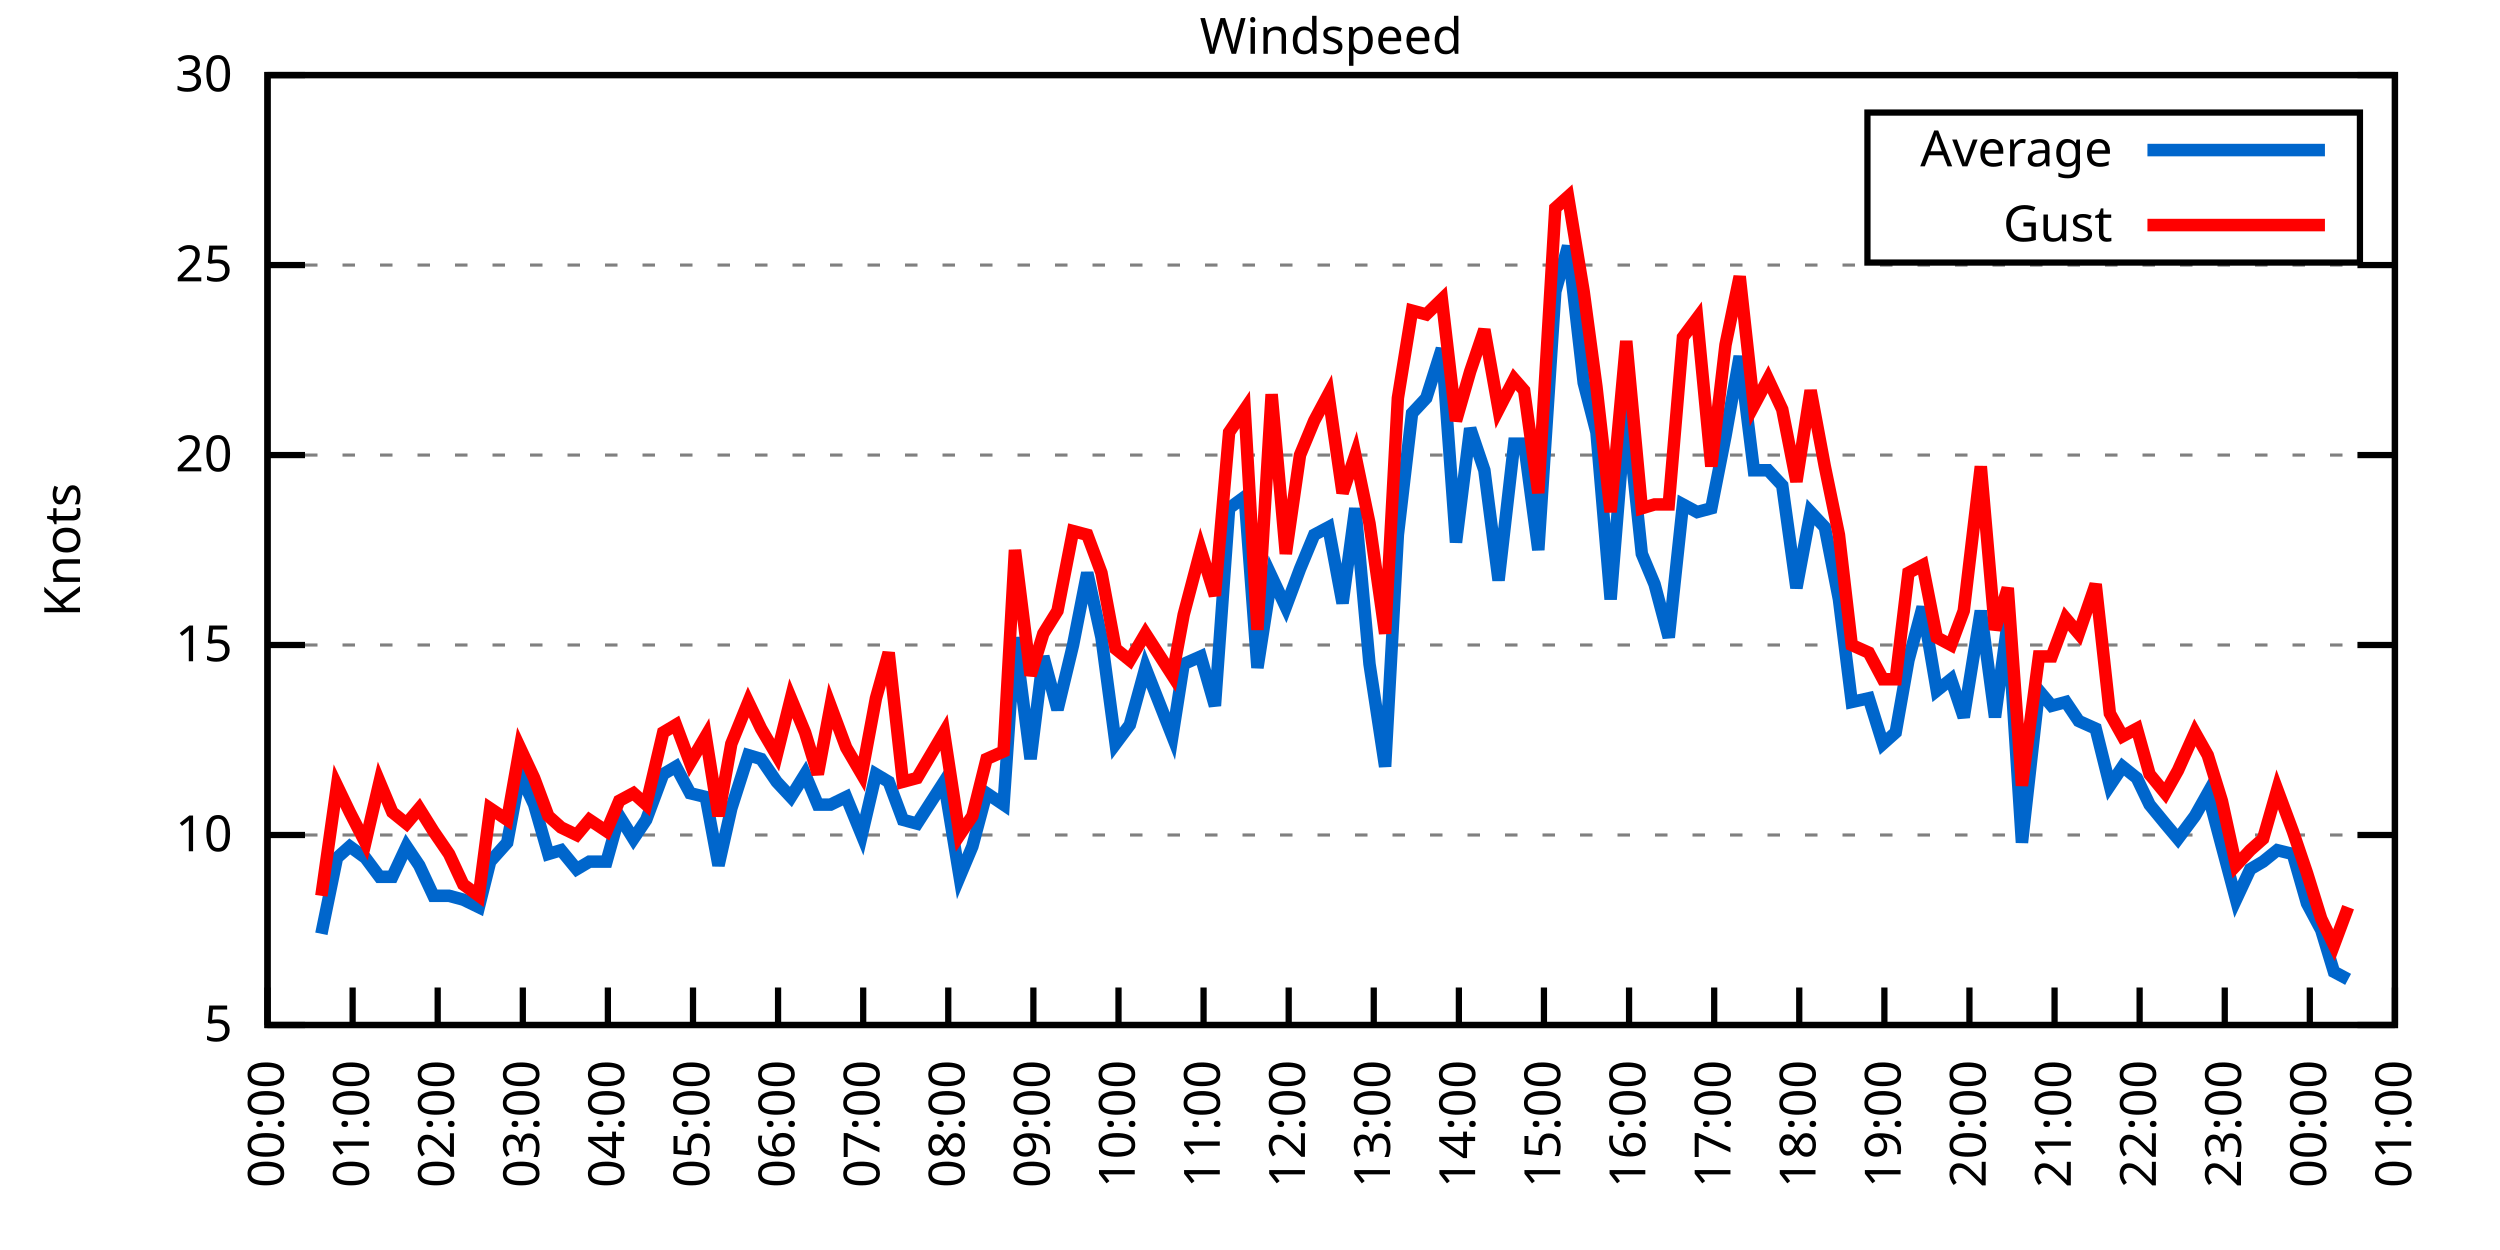
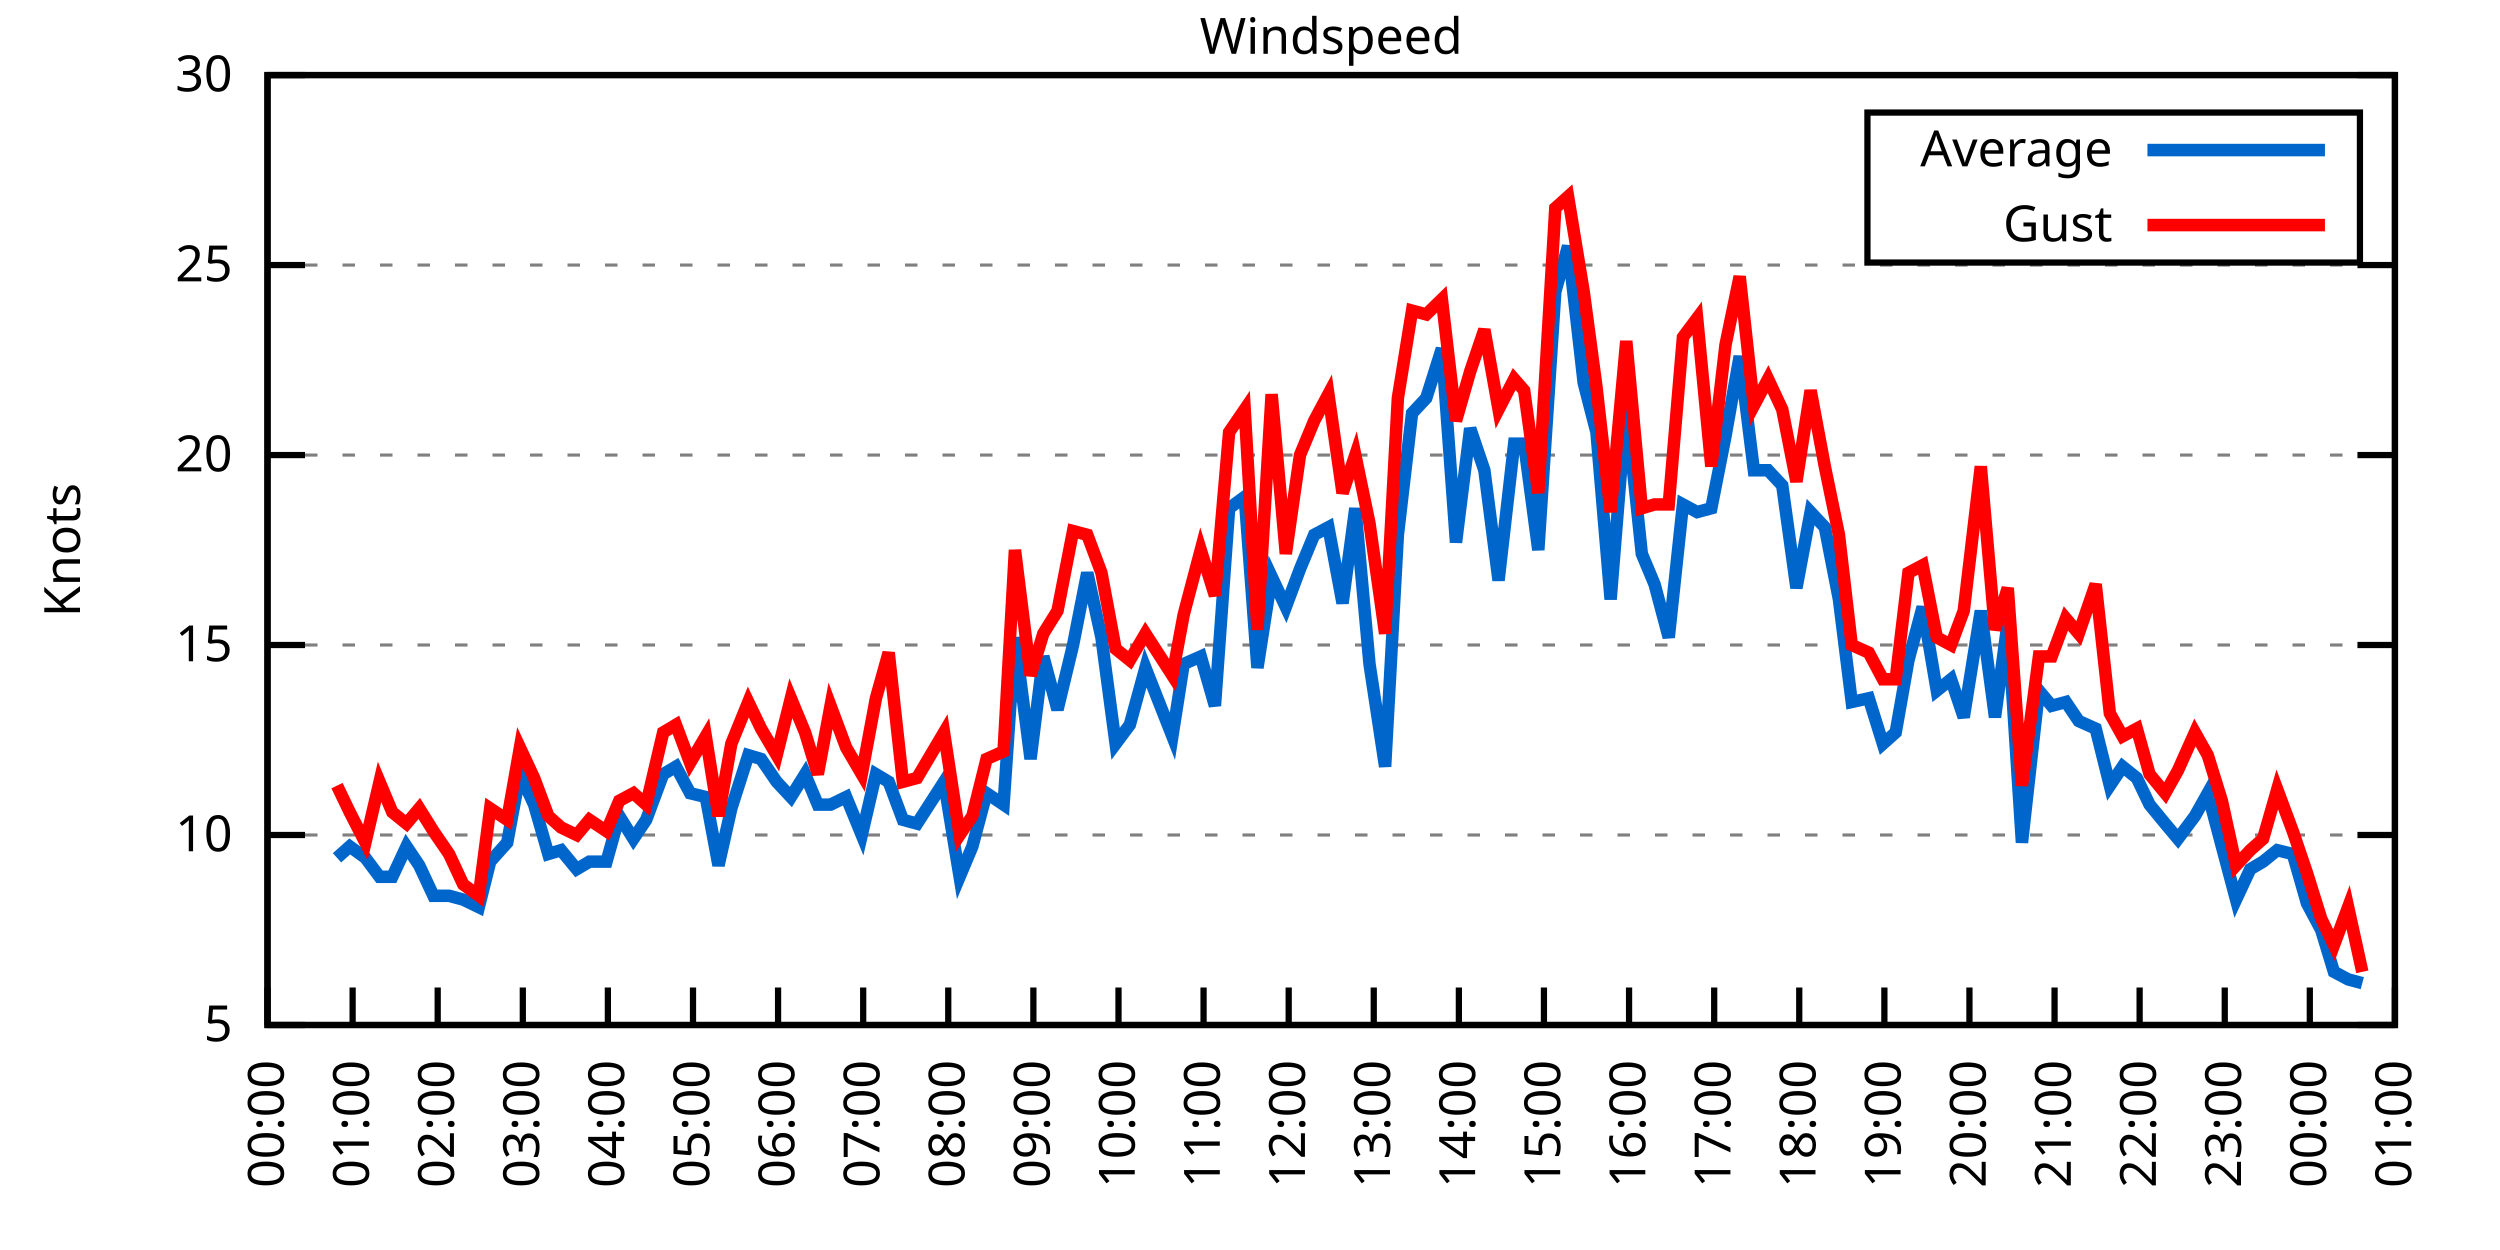
<svg xmlns="http://www.w3.org/2000/svg" xmlns:xlink="http://www.w3.org/1999/xlink" width="400" height="200" viewBox="0 0 400 200">
  <g id="gnuplot_canvas">
    <rect x="0" y="0" width="400" height="200" fill="none" />
    <defs>
      <circle id="gpDot" r="0.5" stroke-width="0.5" stroke="currentColor" />
      <path id="gpPt0" stroke-width="0.333" stroke="currentColor" d="M-1,0 h2 M0,-1 v2" />
      <path id="gpPt1" stroke-width="0.333" stroke="currentColor" d="M-1,-1 L1,1 M1,-1 L-1,1" />
      <path id="gpPt2" stroke-width="0.333" stroke="currentColor" d="M-1,0 L1,0 M0,-1 L0,1 M-1,-1 L1,1 M-1,1 L1,-1" />
      <rect id="gpPt3" stroke-width="0.333" stroke="currentColor" x="-1" y="-1" width="2" height="2" />
      <rect id="gpPt4" stroke-width="0.333" stroke="currentColor" fill="currentColor" x="-1" y="-1" width="2" height="2" />
      <circle id="gpPt5" stroke-width="0.333" stroke="currentColor" cx="0" cy="0" r="1" />
      <use xlink:href="#gpPt5" id="gpPt6" fill="currentColor" stroke="none" />
      <path id="gpPt7" stroke-width="0.333" stroke="currentColor" d="M0,-1.33 L-1.33,0.67 L1.33,0.67 z" />
      <use xlink:href="#gpPt7" id="gpPt8" fill="currentColor" stroke="none" />
      <use xlink:href="#gpPt7" id="gpPt9" stroke="currentColor" transform="rotate(180)" />
      <use xlink:href="#gpPt9" id="gpPt10" fill="currentColor" stroke="none" />
      <use xlink:href="#gpPt3" id="gpPt11" stroke="currentColor" transform="rotate(45)" />
      <use xlink:href="#gpPt11" id="gpPt12" fill="currentColor" stroke="none" />
      <path id="gpPt13" stroke-width="0.333" stroke="currentColor" d="M0,1.330 L1.265,0.411 L0.782,-1.067 L-0.782,-1.076 L-1.265,0.411 z" />
      <use xlink:href="#gpPt13" id="gpPt14" fill="currentColor" stroke="none" />
      <filter id="textbox" filterUnits="objectBoundingBox" x="0" y="0" height="1" width="1">
        <feFlood flood-color="white" flood-opacity="1" result="bgnd" />
        <feComposite in="SourceGraphic" in2="bgnd" operator="atop" />
      </filter>
      <filter id="greybox" filterUnits="objectBoundingBox" x="0" y="0" height="1" width="1">
        <feFlood flood-color="lightgrey" flood-opacity="1" result="grey" />
        <feComposite in="SourceGraphic" in2="grey" operator="atop" />
      </filter>
    </defs>
    <g fill="none" color="white" stroke="currentColor" stroke-width="1.00" stroke-linecap="butt" stroke-linejoin="miter">
</g>
    <g fill="none" color="black" stroke="currentColor" stroke-width="1.00" stroke-linecap="butt" stroke-linejoin="miter">
      <g stroke="none" shape-rendering="crispEdges">
        <polygon fill="rgb(255, 255, 255)" points="42.80,164.00 383.18,164.00 383.18,12.02 42.80,12.02 " />
      </g>
    </g>
    <g fill="none" color="black" stroke="currentColor" stroke-width="1.00" stroke-linecap="butt" stroke-linejoin="miter">
</g>
    <g fill="none" color="black" stroke="black" stroke-width="0.50" stroke-linecap="butt" stroke-linejoin="miter">
</g>
    <g fill="none" color="gray" stroke="currentColor" stroke-width="0.50" stroke-linecap="butt" stroke-linejoin="miter">
      <path stroke="gray" stroke-dasharray="2,4" class="gridline" d="M42.80,164.00 L383.19,164.00  " />
    </g>
    <g fill="none" color="gray" stroke="gray" stroke-width="1.00" stroke-linecap="butt" stroke-linejoin="miter">
</g>
    <g fill="none" color="black" stroke="currentColor" stroke-width="1.00" stroke-linecap="butt" stroke-linejoin="miter">
      <path stroke="black" d="M42.80,164.00 L48.80,164.00 M383.19,164.00 L377.19,164.00  " />
      <g transform="translate(37.20,166.60)" stroke="none" fill="black" font-family="Sans" font-size="8.00" text-anchor="end">
        <text>
          <tspan font-family="Sans"> 5</tspan>
        </text>
      </g>
    </g>
    <g fill="none" color="black" stroke="currentColor" stroke-width="1.00" stroke-linecap="butt" stroke-linejoin="miter">
</g>
    <g fill="none" color="black" stroke="black" stroke-width="0.50" stroke-linecap="butt" stroke-linejoin="miter">
</g>
    <g fill="none" color="gray" stroke="currentColor" stroke-width="0.50" stroke-linecap="butt" stroke-linejoin="miter">
      <path stroke="gray" stroke-dasharray="2,4" class="gridline" d="M42.80,133.60 L383.19,133.60  " />
    </g>
    <g fill="none" color="gray" stroke="gray" stroke-width="1.00" stroke-linecap="butt" stroke-linejoin="miter">
</g>
    <g fill="none" color="black" stroke="currentColor" stroke-width="1.00" stroke-linecap="butt" stroke-linejoin="miter">
      <path stroke="black" d="M42.80,133.60 L48.80,133.60 M383.19,133.60 L377.19,133.60  " />
      <g transform="translate(37.20,136.20)" stroke="none" fill="black" font-family="Sans" font-size="8.00" text-anchor="end">
        <text>
          <tspan font-family="Sans"> 10</tspan>
        </text>
      </g>
    </g>
    <g fill="none" color="black" stroke="currentColor" stroke-width="1.00" stroke-linecap="butt" stroke-linejoin="miter">
</g>
    <g fill="none" color="black" stroke="black" stroke-width="0.50" stroke-linecap="butt" stroke-linejoin="miter">
</g>
    <g fill="none" color="gray" stroke="currentColor" stroke-width="0.50" stroke-linecap="butt" stroke-linejoin="miter">
      <path stroke="gray" stroke-dasharray="2,4" class="gridline" d="M42.80,103.20 L383.19,103.20  " />
    </g>
    <g fill="none" color="gray" stroke="gray" stroke-width="1.00" stroke-linecap="butt" stroke-linejoin="miter">
</g>
    <g fill="none" color="black" stroke="currentColor" stroke-width="1.00" stroke-linecap="butt" stroke-linejoin="miter">
      <path stroke="black" d="M42.80,103.20 L48.80,103.20 M383.19,103.20 L377.19,103.20  " />
      <g transform="translate(37.20,105.80)" stroke="none" fill="black" font-family="Sans" font-size="8.00" text-anchor="end">
        <text>
          <tspan font-family="Sans"> 15</tspan>
        </text>
      </g>
    </g>
    <g fill="none" color="black" stroke="currentColor" stroke-width="1.00" stroke-linecap="butt" stroke-linejoin="miter">
</g>
    <g fill="none" color="black" stroke="black" stroke-width="0.50" stroke-linecap="butt" stroke-linejoin="miter">
</g>
    <g fill="none" color="gray" stroke="currentColor" stroke-width="0.50" stroke-linecap="butt" stroke-linejoin="miter">
      <path stroke="gray" stroke-dasharray="2,4" class="gridline" d="M42.80,72.81 L383.19,72.81  " />
    </g>
    <g fill="none" color="gray" stroke="gray" stroke-width="1.00" stroke-linecap="butt" stroke-linejoin="miter">
</g>
    <g fill="none" color="black" stroke="currentColor" stroke-width="1.00" stroke-linecap="butt" stroke-linejoin="miter">
      <path stroke="black" d="M42.80,72.81 L48.80,72.81 M383.19,72.81 L377.19,72.81  " />
      <g transform="translate(37.20,75.41)" stroke="none" fill="black" font-family="Sans" font-size="8.00" text-anchor="end">
        <text>
          <tspan font-family="Sans"> 20</tspan>
        </text>
      </g>
    </g>
    <g fill="none" color="black" stroke="currentColor" stroke-width="1.00" stroke-linecap="butt" stroke-linejoin="miter">
</g>
    <g fill="none" color="black" stroke="black" stroke-width="0.50" stroke-linecap="butt" stroke-linejoin="miter">
</g>
    <g fill="none" color="gray" stroke="currentColor" stroke-width="0.50" stroke-linecap="butt" stroke-linejoin="miter">
      <path stroke="gray" stroke-dasharray="2,4" class="gridline" d="M42.80,42.41 L383.19,42.41  " />
    </g>
    <g fill="none" color="gray" stroke="gray" stroke-width="1.00" stroke-linecap="butt" stroke-linejoin="miter">
</g>
    <g fill="none" color="black" stroke="currentColor" stroke-width="1.00" stroke-linecap="butt" stroke-linejoin="miter">
      <path stroke="black" d="M42.80,42.41 L48.80,42.41 M383.19,42.41 L377.19,42.41  " />
      <g transform="translate(37.20,45.01)" stroke="none" fill="black" font-family="Sans" font-size="8.00" text-anchor="end">
        <text>
          <tspan font-family="Sans"> 25</tspan>
        </text>
      </g>
    </g>
    <g fill="none" color="black" stroke="currentColor" stroke-width="1.00" stroke-linecap="butt" stroke-linejoin="miter">
</g>
    <g fill="none" color="black" stroke="black" stroke-width="0.50" stroke-linecap="butt" stroke-linejoin="miter">
</g>
    <g fill="none" color="gray" stroke="currentColor" stroke-width="0.50" stroke-linecap="butt" stroke-linejoin="miter">
      <path stroke="gray" stroke-dasharray="2,4" class="gridline" d="M42.80,12.01 L383.19,12.01  " />
    </g>
    <g fill="none" color="gray" stroke="gray" stroke-width="1.00" stroke-linecap="butt" stroke-linejoin="miter">
</g>
    <g fill="none" color="black" stroke="currentColor" stroke-width="1.00" stroke-linecap="butt" stroke-linejoin="miter">
      <path stroke="black" d="M42.80,12.01 L48.80,12.01 M383.19,12.01 L377.19,12.01  " />
      <g transform="translate(37.20,14.61)" stroke="none" fill="black" font-family="Sans" font-size="8.00" text-anchor="end">
        <text>
          <tspan font-family="Sans"> 30</tspan>
        </text>
      </g>
    </g>
    <g fill="none" color="black" stroke="currentColor" stroke-width="1.00" stroke-linecap="butt" stroke-linejoin="miter">
      <path stroke="black" d="M42.80,164.00 L42.80,158.00  " />
      <g transform="translate(45.40,169.60) rotate(270.00)" stroke="none" fill="black" font-family="Sans" font-size="8.00" text-anchor="end">
        <text>
          <tspan font-family="Sans">00:00</tspan>
        </text>
      </g>
    </g>
    <g fill="none" color="black" stroke="currentColor" stroke-width="1.00" stroke-linecap="butt" stroke-linejoin="miter">
      <path stroke="black" d="M56.42,164.00 L56.42,158.00  " />
      <g transform="translate(59.02,169.60) rotate(270.00)" stroke="none" fill="black" font-family="Sans" font-size="8.00" text-anchor="end">
        <text>
          <tspan font-family="Sans">01:00</tspan>
        </text>
      </g>
    </g>
    <g fill="none" color="black" stroke="currentColor" stroke-width="1.00" stroke-linecap="butt" stroke-linejoin="miter">
      <path stroke="black" d="M70.03,164.00 L70.03,158.00  " />
      <g transform="translate(72.63,169.60) rotate(270.00)" stroke="none" fill="black" font-family="Sans" font-size="8.00" text-anchor="end">
        <text>
          <tspan font-family="Sans">02:00</tspan>
        </text>
      </g>
    </g>
    <g fill="none" color="black" stroke="currentColor" stroke-width="1.00" stroke-linecap="butt" stroke-linejoin="miter">
      <path stroke="black" d="M83.65,164.00 L83.65,158.00  " />
      <g transform="translate(86.25,169.60) rotate(270.00)" stroke="none" fill="black" font-family="Sans" font-size="8.00" text-anchor="end">
        <text>
          <tspan font-family="Sans">03:00</tspan>
        </text>
      </g>
    </g>
    <g fill="none" color="black" stroke="currentColor" stroke-width="1.00" stroke-linecap="butt" stroke-linejoin="miter">
      <path stroke="black" d="M97.26,164.00 L97.26,158.00  " />
      <g transform="translate(99.86,169.60) rotate(270.00)" stroke="none" fill="black" font-family="Sans" font-size="8.00" text-anchor="end">
        <text>
          <tspan font-family="Sans">04:00</tspan>
        </text>
      </g>
    </g>
    <g fill="none" color="black" stroke="currentColor" stroke-width="1.00" stroke-linecap="butt" stroke-linejoin="miter">
      <path stroke="black" d="M110.88,164.00 L110.88,158.00  " />
      <g transform="translate(113.48,169.60) rotate(270.00)" stroke="none" fill="black" font-family="Sans" font-size="8.00" text-anchor="end">
        <text>
          <tspan font-family="Sans">05:00</tspan>
        </text>
      </g>
    </g>
    <g fill="none" color="black" stroke="currentColor" stroke-width="1.00" stroke-linecap="butt" stroke-linejoin="miter">
      <path stroke="black" d="M124.49,164.00 L124.49,158.00  " />
      <g transform="translate(127.09,169.60) rotate(270.00)" stroke="none" fill="black" font-family="Sans" font-size="8.00" text-anchor="end">
        <text>
          <tspan font-family="Sans">06:00</tspan>
        </text>
      </g>
    </g>
    <g fill="none" color="black" stroke="currentColor" stroke-width="1.00" stroke-linecap="butt" stroke-linejoin="miter">
      <path stroke="black" d="M138.11,164.00 L138.11,158.00  " />
      <g transform="translate(140.71,169.60) rotate(270.00)" stroke="none" fill="black" font-family="Sans" font-size="8.00" text-anchor="end">
        <text>
          <tspan font-family="Sans">07:00</tspan>
        </text>
      </g>
    </g>
    <g fill="none" color="black" stroke="currentColor" stroke-width="1.00" stroke-linecap="butt" stroke-linejoin="miter">
      <path stroke="black" d="M151.72,164.00 L151.72,158.00  " />
      <g transform="translate(154.32,169.60) rotate(270.00)" stroke="none" fill="black" font-family="Sans" font-size="8.00" text-anchor="end">
        <text>
          <tspan font-family="Sans">08:00</tspan>
        </text>
      </g>
    </g>
    <g fill="none" color="black" stroke="currentColor" stroke-width="1.00" stroke-linecap="butt" stroke-linejoin="miter">
      <path stroke="black" d="M165.34,164.00 L165.34,158.00  " />
      <g transform="translate(167.94,169.60) rotate(270.00)" stroke="none" fill="black" font-family="Sans" font-size="8.00" text-anchor="end">
        <text>
          <tspan font-family="Sans">09:00</tspan>
        </text>
      </g>
    </g>
    <g fill="none" color="black" stroke="currentColor" stroke-width="1.00" stroke-linecap="butt" stroke-linejoin="miter">
      <path stroke="black" d="M178.96,164.00 L178.96,158.00  " />
      <g transform="translate(181.56,169.60) rotate(270.00)" stroke="none" fill="black" font-family="Sans" font-size="8.00" text-anchor="end">
        <text>
          <tspan font-family="Sans">10:00</tspan>
        </text>
      </g>
    </g>
    <g fill="none" color="black" stroke="currentColor" stroke-width="1.00" stroke-linecap="butt" stroke-linejoin="miter">
      <path stroke="black" d="M192.57,164.00 L192.57,158.00  " />
      <g transform="translate(195.17,169.60) rotate(270.00)" stroke="none" fill="black" font-family="Sans" font-size="8.00" text-anchor="end">
        <text>
          <tspan font-family="Sans">11:00</tspan>
        </text>
      </g>
    </g>
    <g fill="none" color="black" stroke="currentColor" stroke-width="1.00" stroke-linecap="butt" stroke-linejoin="miter">
      <path stroke="black" d="M206.19,164.00 L206.19,158.00  " />
      <g transform="translate(208.79,169.60) rotate(270.00)" stroke="none" fill="black" font-family="Sans" font-size="8.00" text-anchor="end">
        <text>
          <tspan font-family="Sans">12:00</tspan>
        </text>
      </g>
    </g>
    <g fill="none" color="black" stroke="currentColor" stroke-width="1.00" stroke-linecap="butt" stroke-linejoin="miter">
      <path stroke="black" d="M219.80,164.00 L219.80,158.00  " />
      <g transform="translate(222.40,169.60) rotate(270.00)" stroke="none" fill="black" font-family="Sans" font-size="8.00" text-anchor="end">
        <text>
          <tspan font-family="Sans">13:00</tspan>
        </text>
      </g>
    </g>
    <g fill="none" color="black" stroke="currentColor" stroke-width="1.00" stroke-linecap="butt" stroke-linejoin="miter">
      <path stroke="black" d="M233.42,164.00 L233.42,158.00  " />
      <g transform="translate(236.02,169.60) rotate(270.00)" stroke="none" fill="black" font-family="Sans" font-size="8.00" text-anchor="end">
        <text>
          <tspan font-family="Sans">14:00</tspan>
        </text>
      </g>
    </g>
    <g fill="none" color="black" stroke="currentColor" stroke-width="1.00" stroke-linecap="butt" stroke-linejoin="miter">
      <path stroke="black" d="M247.03,164.00 L247.03,158.00  " />
      <g transform="translate(249.63,169.60) rotate(270.00)" stroke="none" fill="black" font-family="Sans" font-size="8.00" text-anchor="end">
        <text>
          <tspan font-family="Sans">15:00</tspan>
        </text>
      </g>
    </g>
    <g fill="none" color="black" stroke="currentColor" stroke-width="1.00" stroke-linecap="butt" stroke-linejoin="miter">
      <path stroke="black" d="M260.65,164.00 L260.65,158.00  " />
      <g transform="translate(263.25,169.60) rotate(270.00)" stroke="none" fill="black" font-family="Sans" font-size="8.00" text-anchor="end">
        <text>
          <tspan font-family="Sans">16:00</tspan>
        </text>
      </g>
    </g>
    <g fill="none" color="black" stroke="currentColor" stroke-width="1.00" stroke-linecap="butt" stroke-linejoin="miter">
      <path stroke="black" d="M274.27,164.00 L274.27,158.00  " />
      <g transform="translate(276.87,169.60) rotate(270.00)" stroke="none" fill="black" font-family="Sans" font-size="8.00" text-anchor="end">
        <text>
          <tspan font-family="Sans">17:00</tspan>
        </text>
      </g>
    </g>
    <g fill="none" color="black" stroke="currentColor" stroke-width="1.00" stroke-linecap="butt" stroke-linejoin="miter">
      <path stroke="black" d="M287.88,164.00 L287.88,158.00  " />
      <g transform="translate(290.48,169.60) rotate(270.00)" stroke="none" fill="black" font-family="Sans" font-size="8.00" text-anchor="end">
        <text>
          <tspan font-family="Sans">18:00</tspan>
        </text>
      </g>
    </g>
    <g fill="none" color="black" stroke="currentColor" stroke-width="1.00" stroke-linecap="butt" stroke-linejoin="miter">
      <path stroke="black" d="M301.50,164.00 L301.50,158.00  " />
      <g transform="translate(304.10,169.60) rotate(270.00)" stroke="none" fill="black" font-family="Sans" font-size="8.00" text-anchor="end">
        <text>
          <tspan font-family="Sans">19:00</tspan>
        </text>
      </g>
    </g>
    <g fill="none" color="black" stroke="currentColor" stroke-width="1.00" stroke-linecap="butt" stroke-linejoin="miter">
      <path stroke="black" d="M315.11,164.00 L315.11,158.00  " />
      <g transform="translate(317.71,169.60) rotate(270.00)" stroke="none" fill="black" font-family="Sans" font-size="8.00" text-anchor="end">
        <text>
          <tspan font-family="Sans">20:00</tspan>
        </text>
      </g>
    </g>
    <g fill="none" color="black" stroke="currentColor" stroke-width="1.00" stroke-linecap="butt" stroke-linejoin="miter">
      <path stroke="black" d="M328.73,164.00 L328.73,158.00  " />
      <g transform="translate(331.33,169.60) rotate(270.00)" stroke="none" fill="black" font-family="Sans" font-size="8.00" text-anchor="end">
        <text>
          <tspan font-family="Sans">21:00</tspan>
        </text>
      </g>
    </g>
    <g fill="none" color="black" stroke="currentColor" stroke-width="1.00" stroke-linecap="butt" stroke-linejoin="miter">
      <path stroke="black" d="M342.34,164.00 L342.34,158.00  " />
      <g transform="translate(344.94,169.60) rotate(270.00)" stroke="none" fill="black" font-family="Sans" font-size="8.00" text-anchor="end">
        <text>
          <tspan font-family="Sans">22:00</tspan>
        </text>
      </g>
    </g>
    <g fill="none" color="black" stroke="currentColor" stroke-width="1.00" stroke-linecap="butt" stroke-linejoin="miter">
      <path stroke="black" d="M355.96,164.00 L355.96,158.00  " />
      <g transform="translate(358.56,169.60) rotate(270.00)" stroke="none" fill="black" font-family="Sans" font-size="8.00" text-anchor="end">
        <text>
          <tspan font-family="Sans">23:00</tspan>
        </text>
      </g>
    </g>
    <g fill="none" color="black" stroke="currentColor" stroke-width="1.00" stroke-linecap="butt" stroke-linejoin="miter">
      <path stroke="black" d="M369.57,164.00 L369.57,158.00  " />
      <g transform="translate(372.17,169.60) rotate(270.00)" stroke="none" fill="black" font-family="Sans" font-size="8.00" text-anchor="end">
        <text>
          <tspan font-family="Sans">00:00</tspan>
        </text>
      </g>
    </g>
    <g fill="none" color="black" stroke="currentColor" stroke-width="1.00" stroke-linecap="butt" stroke-linejoin="miter">
      <path stroke="black" d="M383.19,164.00 L383.19,158.00  " />
      <g transform="translate(385.79,169.60) rotate(270.00)" stroke="none" fill="black" font-family="Sans" font-size="8.00" text-anchor="end">
        <text>
          <tspan font-family="Sans">01:00</tspan>
        </text>
      </g>
    </g>
    <g fill="none" color="black" stroke="currentColor" stroke-width="1.00" stroke-linecap="butt" stroke-linejoin="miter">
</g>
    <g fill="none" color="black" stroke="currentColor" stroke-width="1.00" stroke-linecap="butt" stroke-linejoin="miter">
      <path stroke="black" d="M42.80,12.01 L42.80,164.00 L383.19,164.00 L383.19,12.01 L42.80,12.01 Z  " />
    </g>
    <g fill="none" color="black" stroke="currentColor" stroke-width="1.00" stroke-linecap="butt" stroke-linejoin="miter">
</g>
    <g fill="none" color="black" stroke="currentColor" stroke-width="1.00" stroke-linecap="butt" stroke-linejoin="miter">
      <path stroke="black" d="M298.79,42.01 L298.79,18.01 L377.59,18.01 L377.59,42.01 L298.79,42.01 Z  " />
    </g>
    <g id="Windspeed_plot_1">
      <g fill="none" color="white" stroke="black" stroke-width="2.00" stroke-linecap="butt" stroke-linejoin="miter">
</g>
      <g fill="none" color="black" stroke="currentColor" stroke-width="2.00" stroke-linecap="butt" stroke-linejoin="miter">
        <g transform="translate(337.99,26.61)" stroke="none" fill="black" font-family="Sans" font-size="8.00" text-anchor="end">
          <text>
            <tspan font-family="Sans">Average</tspan>
          </text>
        </g>
      </g>
      <g fill="none" color="black" stroke="currentColor" stroke-width="2.00" stroke-linecap="butt" stroke-linejoin="miter">
-         <path stroke="rgb(  0, 102, 204)" d="M343.59,24.01 L371.99,24.01 M51.42,149.41 L53.92,137.25 L55.96,135.43 L58.46,137.25 L60.73,140.29 L62.77,140.29   L65.04,135.43 L67.08,138.47 L69.35,143.33 L71.85,143.33 L74.12,143.94 L76.61,145.15 L78.43,137.86 L81.15,134.82   L83.19,123.87 L85.46,128.74 L87.73,136.64 L89.77,136.03 L92.27,139.07 L94.31,137.86 L97.04,137.86 L99.08,130.56   L101.35,134.21 L103.39,131.17 L106.11,123.87 L108.15,122.66 L110.42,126.91 L112.92,127.52 L114.96,138.47 L117.01,129.35   L119.73,120.83 L121.77,121.44 L124.27,125.09 L126.54,127.52 L128.81,123.87 L130.85,128.74 L132.89,128.74 L135.39,127.52   L137.88,133.60 L140.15,123.87 L142.19,125.09 L144.46,131.17 L146.73,131.78 L151.04,125.09 L153.54,140.29 L155.58,135.43   L157.85,126.91 L160.57,128.74 L162.39,101.99 L164.89,121.44 L166.93,105.03 L169.20,113.54 L171.69,103.20 L173.96,91.65   L176.23,101.99 L178.50,119.01 L180.77,115.97 L183.27,106.85 L187.58,117.80 L189.39,106.24 L192.12,105.03 L194.39,112.93   L196.66,81.32 L199.15,79.49 L201.19,106.85 L203.46,92.26 L205.73,97.12 L208.00,91.04 L210.27,85.57 L212.54,84.36   L214.81,96.52 L216.85,81.32 L219.12,106.24 L221.62,122.66 L223.66,85.57 L225.93,66.12 L228.20,63.69 L230.70,55.78   L232.96,86.79 L235.23,68.55 L237.50,75.24 L239.77,92.87 L242.27,70.98 L243.86,70.98 L246.13,88.00 L248.85,46.66   L250.89,39.37 L253.39,61.25 L255.43,69.16 L257.70,95.91 L260.20,64.90 L262.69,88.61 L264.73,93.48 L267.00,101.99   L269.27,80.71 L271.54,81.93 L273.81,81.32 L276.08,69.77 L278.35,57.00 L280.62,75.24 L282.89,75.24 L285.16,77.67   L287.43,94.08 L289.70,81.93 L291.97,84.36 L294.23,95.91 L296.28,112.32 L299.00,111.72 L301.27,119.01 L303.31,117.19   L305.35,105.64 L307.62,97.12 L309.89,110.50 L312.16,108.68 L314.20,114.76 L316.93,97.73 L319.20,114.76 L321.24,99.56   L323.51,134.82 L326.23,110.50 L328.27,112.93 L330.54,112.32 L332.59,115.36 L335.31,116.58 L337.58,125.70 L339.62,122.66   L341.89,124.48 L343.93,128.74 L346.43,131.78 L348.47,134.21 L351.19,130.56 L353.24,126.91 L355.50,135.43 L357.77,143.94   L360.04,139.07 L362.09,137.86 L364.36,136.03 L366.85,136.64 L369.12,144.55 L371.39,148.80 L373.43,155.49 L375.70,156.70    " />
+         <path stroke="rgb(  0, 102, 204)" d="M343.59,24.01 L371.99,24.01 M53.92,137.25 L55.96,135.43 L58.46,137.25 L60.73,140.29 L62.77,140.29 L65.04,135.43   L67.08,138.47 L69.35,143.33 L71.85,143.33 L74.12,143.94 L76.61,145.15 L78.43,137.86 L81.15,134.82 L83.19,123.87   L85.46,128.74 L87.73,136.64 L89.77,136.03 L92.27,139.07 L94.31,137.86 L97.04,137.86 L99.08,130.56 L101.35,134.21   L103.39,131.17 L106.11,123.87 L108.15,122.66 L110.42,126.91 L112.92,127.52 L114.96,138.47 L117.01,129.35 L119.73,120.83   L121.77,121.44 L124.27,125.09 L126.54,127.52 L128.81,123.87 L130.85,128.74 L132.89,128.74 L135.39,127.52 L137.88,133.60   L140.15,123.87 L142.19,125.09 L144.46,131.17 L146.73,131.78 L151.04,125.09 L153.54,140.29 L155.58,135.43 L157.85,126.91   L160.57,128.74 L162.39,101.99 L164.89,121.44 L166.93,105.03 L169.20,113.54 L171.69,103.20 L173.96,91.65 L176.23,101.99   L178.50,119.01 L180.77,115.97 L183.27,106.85 L187.58,117.80 L189.39,106.24 L192.12,105.03 L194.39,112.93 L196.66,81.32   L199.15,79.49 L201.19,106.85 L203.46,92.26 L205.73,97.12 L208.00,91.04 L210.27,85.57 L212.54,84.36 L214.81,96.52   L216.85,81.32 L219.12,106.24 L221.62,122.66 L223.66,85.57 L225.93,66.12 L228.20,63.69 L230.70,55.78 L232.96,86.79   L235.23,68.55 L237.50,75.24 L239.77,92.87 L242.27,70.98 L243.86,70.98 L246.13,88.00 L248.85,46.66 L250.89,39.37   L253.39,61.25 L255.43,69.16 L257.70,95.91 L260.20,64.90 L262.69,88.61 L264.73,93.48 L267.00,101.99 L269.27,80.71   L271.54,81.93 L273.81,81.32 L276.08,69.77 L278.35,57.00 L280.62,75.24 L282.89,75.24 L285.16,77.67 L287.43,94.08   L289.70,81.93 L291.97,84.36 L294.23,95.91 L296.28,112.32 L299.00,111.72 L301.27,119.01 L303.31,117.19 L305.35,105.64   L307.62,97.12 L309.89,110.50 L312.16,108.68 L314.20,114.76 L316.93,97.73 L319.20,114.76 L321.24,99.56 L323.51,134.82   L326.23,110.50 L328.27,112.93 L330.54,112.32 L332.59,115.36 L335.31,116.58 L337.58,125.70 L339.62,122.66 L341.89,124.48   L343.93,128.74 L346.43,131.78 L348.47,134.21 L351.19,130.56 L353.24,126.91 L355.50,135.43 L357.77,143.94 L360.04,139.07   L362.09,137.86 L364.36,136.03 L366.85,136.64 L369.12,144.55 L371.39,148.80 L373.43,155.49 L375.70,156.70 L377.97,157.31    " />
      </g>
    </g>
    <g id="Windspeed_plot_2">
      <g fill="none" color="black" stroke="currentColor" stroke-width="2.00" stroke-linecap="butt" stroke-linejoin="miter">
        <g transform="translate(337.99,38.61)" stroke="none" fill="black" font-family="Sans" font-size="8.00" text-anchor="end">
          <text>
            <tspan font-family="Sans">Gust</tspan>
          </text>
        </g>
      </g>
      <g fill="none" color="black" stroke="currentColor" stroke-width="2.00" stroke-linecap="butt" stroke-linejoin="miter">
-         <path stroke="rgb(255,   0,   0)" d="M343.59,36.01 L371.99,36.01 M51.42,143.33 L53.92,125.70 L55.96,129.95 L58.46,134.82 L60.73,125.09 L62.77,129.95   L65.04,131.78 L67.08,129.35 L69.35,132.99 L71.85,136.64 L74.12,141.51 L76.61,143.33 L78.43,129.35 L81.15,131.17   L83.19,119.62 L85.46,124.48 L87.73,130.56 L89.77,132.39 L92.27,133.60 L94.31,131.17 L97.04,132.99 L99.08,128.13   L101.35,126.91 L103.39,128.74 L106.11,117.19 L108.15,115.97 L110.42,122.05 L112.92,117.80 L114.96,130.56 L117.01,119.01   L119.73,112.32 L121.77,116.58 L124.27,120.83 L126.54,111.72 L128.81,117.19 L130.85,123.87 L132.89,112.93 L135.39,119.62   L137.88,123.87 L140.15,111.72 L142.19,104.42 L144.46,125.09 L146.73,124.48 L151.04,117.19 L153.54,133.60 L155.58,130.56   L157.85,121.44 L160.57,120.23 L162.39,88.00 L164.89,108.07 L166.93,101.38 L169.20,97.73 L171.69,84.97 L173.96,85.57   L176.23,91.65 L178.50,103.81 L180.77,105.64 L183.27,101.38 L187.58,108.07 L189.39,98.34 L192.12,88.00 L194.39,95.30   L196.66,69.16 L199.15,65.51 L201.19,100.77 L203.46,63.08 L205.73,88.61 L208.00,72.81 L210.27,67.33 L212.54,63.08   L214.81,78.89 L216.85,72.81 L219.12,83.75 L221.62,101.38 L223.66,63.69 L225.93,49.70 L228.20,50.31 L230.70,47.88   L232.96,67.33 L235.23,59.43 L237.50,52.74 L239.77,65.51 L242.27,60.65 L243.86,62.47 L246.13,78.89 L248.85,33.29   L250.89,31.46 L253.39,46.66 L255.43,61.86 L257.70,81.93 L260.20,54.57 L262.69,81.32 L264.73,80.71 L267.00,80.71   L269.27,53.96 L271.54,50.92 L273.81,74.63 L276.08,55.18 L278.35,44.23 L280.62,64.90 L282.89,60.65 L285.16,65.51   L287.43,77.06 L289.70,62.47 L291.97,74.63 L294.23,85.57 L296.28,103.20 L299.00,104.42 L301.27,108.68 L303.31,108.68   L305.35,91.65 L307.62,90.44 L309.89,101.99 L312.16,103.20 L314.20,97.73 L316.93,74.63 L319.20,100.77 L321.24,94.08   L323.51,125.70 L326.23,105.03 L328.27,105.03 L330.54,98.95 L332.59,101.38 L335.31,93.48 L337.58,114.15 L339.62,117.80   L341.89,116.58 L343.93,123.87 L346.43,126.91 L348.47,123.27 L351.19,117.19 L353.24,120.83 L355.50,128.13 L357.77,138.47   L360.04,136.03 L362.09,134.21 L364.36,126.31 L366.85,132.99 L369.12,139.68 L371.39,146.98 L373.43,151.23 L375.70,145.15    " />
+         <path stroke="rgb(255,   0,   0)" d="M343.59,36.01 L371.99,36.01 M53.92,125.70 L55.96,129.95 L58.46,134.82 L60.73,125.09 L62.77,129.95 L65.04,131.78   L67.08,129.35 L69.35,132.99 L71.85,136.64 L74.12,141.51 L76.61,143.33 L78.43,129.35 L81.15,131.17 L83.19,119.62   L85.46,124.48 L87.73,130.56 L89.77,132.39 L92.27,133.60 L94.31,131.17 L97.04,132.99 L99.08,128.13 L101.35,126.91   L103.39,128.74 L106.11,117.19 L108.15,115.97 L110.42,122.05 L112.92,117.80 L114.96,130.56 L117.01,119.01 L119.73,112.32   L121.77,116.58 L124.27,120.83 L126.54,111.72 L128.81,117.19 L130.85,123.87 L132.89,112.93 L135.39,119.62 L137.88,123.87   L140.15,111.72 L142.19,104.42 L144.46,125.09 L146.73,124.48 L151.04,117.19 L153.54,133.60 L155.58,130.56 L157.85,121.44   L160.57,120.23 L162.39,88.00 L164.89,108.07 L166.93,101.38 L169.20,97.73 L171.69,84.97 L173.96,85.57 L176.23,91.65   L178.50,103.81 L180.77,105.64 L183.27,101.38 L187.58,108.07 L189.39,98.34 L192.12,88.00 L194.39,95.30 L196.66,69.16   L199.15,65.51 L201.19,100.77 L203.46,63.08 L205.73,88.61 L208.00,72.81 L210.27,67.33 L212.54,63.08 L214.81,78.89   L216.85,72.81 L219.12,83.75 L221.62,101.38 L223.66,63.69 L225.93,49.70 L228.20,50.31 L230.70,47.88 L232.96,67.33   L235.23,59.43 L237.50,52.74 L239.77,65.51 L242.27,60.65 L243.86,62.47 L246.13,78.89 L248.85,33.29 L250.89,31.46   L253.39,46.66 L255.43,61.86 L257.70,81.93 L260.20,54.57 L262.69,81.32 L264.73,80.71 L267.00,80.71 L269.27,53.96   L271.54,50.92 L273.81,74.63 L276.08,55.18 L278.35,44.23 L280.62,64.90 L282.89,60.65 L285.16,65.51 L287.43,77.06   L289.70,62.47 L291.97,74.63 L294.23,85.57 L296.28,103.20 L299.00,104.42 L301.27,108.68 L303.31,108.68 L305.35,91.65   L307.62,90.44 L309.89,101.99 L312.16,103.20 L314.20,97.73 L316.93,74.63 L319.20,100.77 L321.24,94.08 L323.51,125.70   L326.23,105.03 L328.27,105.03 L330.54,98.95 L332.59,101.38 L335.31,93.48 L337.58,114.15 L339.62,117.80 L341.89,116.58   L343.93,123.87 L346.43,126.91 L348.47,123.27 L351.19,117.19 L353.24,120.83 L355.50,128.13 L357.77,138.47 L360.04,136.03   L362.09,134.21 L364.36,126.31 L366.85,132.99 L369.12,139.68 L371.39,146.98 L373.43,151.23 L375.70,145.15 L377.97,155.49    " />
      </g>
    </g>
    <g fill="none" color="black" stroke="currentColor" stroke-width="2.00" stroke-linecap="butt" stroke-linejoin="miter">
</g>
    <g fill="none" color="black" stroke="black" stroke-width="1.00" stroke-linecap="butt" stroke-linejoin="miter">
</g>
    <g fill="none" color="black" stroke="currentColor" stroke-width="1.00" stroke-linecap="butt" stroke-linejoin="miter">
      <path stroke="black" d="M42.80,12.01 L42.80,164.00 L383.19,164.00 L383.19,12.01 L42.80,12.01 Z  " />
      <g transform="translate(12.80,88.01) rotate(270.00)" stroke="none" fill="black" font-family="Sans" font-size="8.00" text-anchor="middle">
        <text>
          <tspan font-family="Sans">Knots</tspan>
        </text>
      </g>
    </g>
    <g fill="none" color="black" stroke="currentColor" stroke-width="1.00" stroke-linecap="butt" stroke-linejoin="miter">
</g>
    <g fill="none" color="black" stroke="currentColor" stroke-width="1.00" stroke-linecap="butt" stroke-linejoin="miter">
      <g transform="translate(212.99,8.61)" stroke="none" fill="black" font-family="Sans" font-size="8.00" text-anchor="middle">
        <text>
          <tspan font-family="Sans">Windspeed</tspan>
        </text>
      </g>
    </g>
    <g fill="none" color="black" stroke="currentColor" stroke-width="1.00" stroke-linecap="butt" stroke-linejoin="miter">
</g>
  </g>
</svg>
